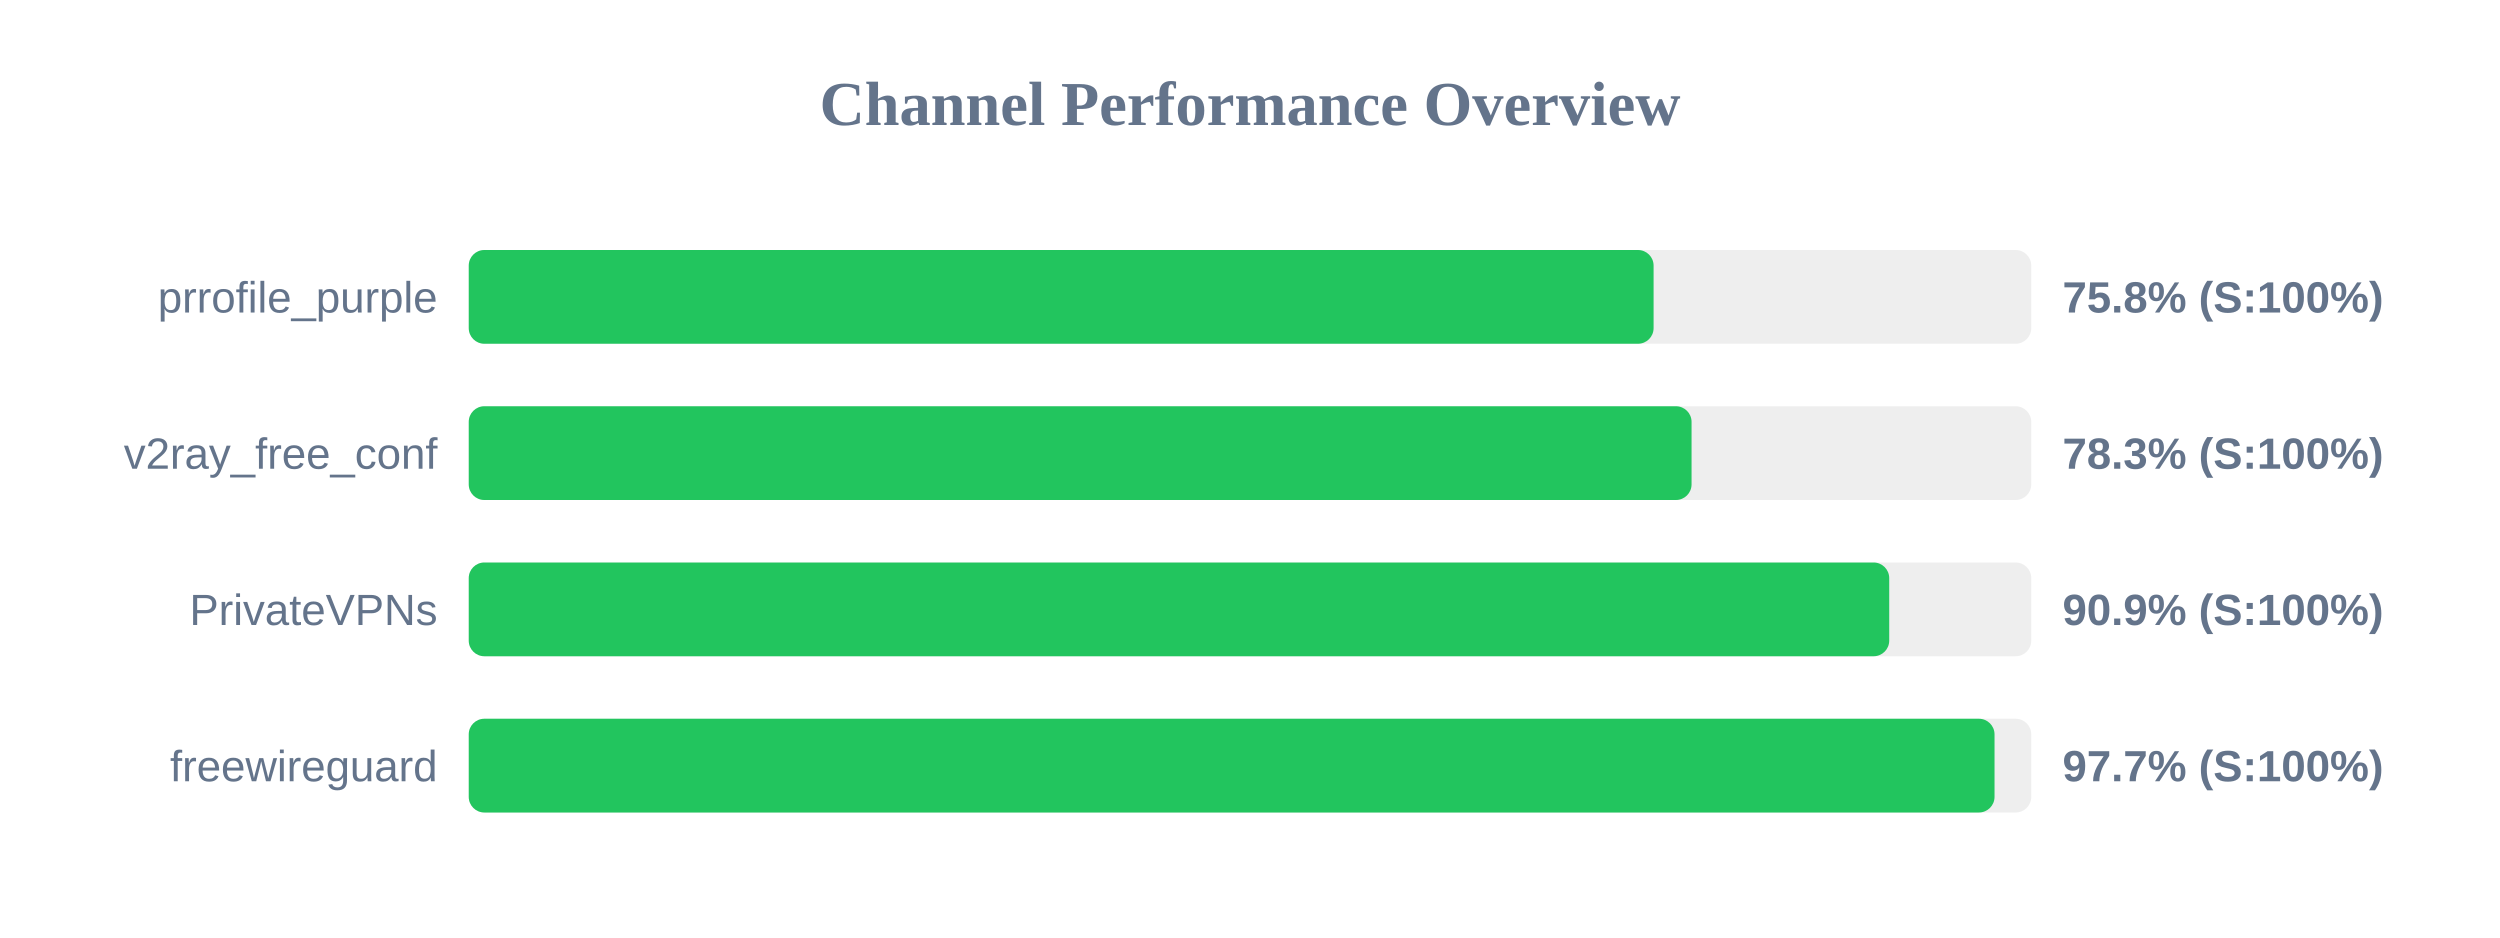
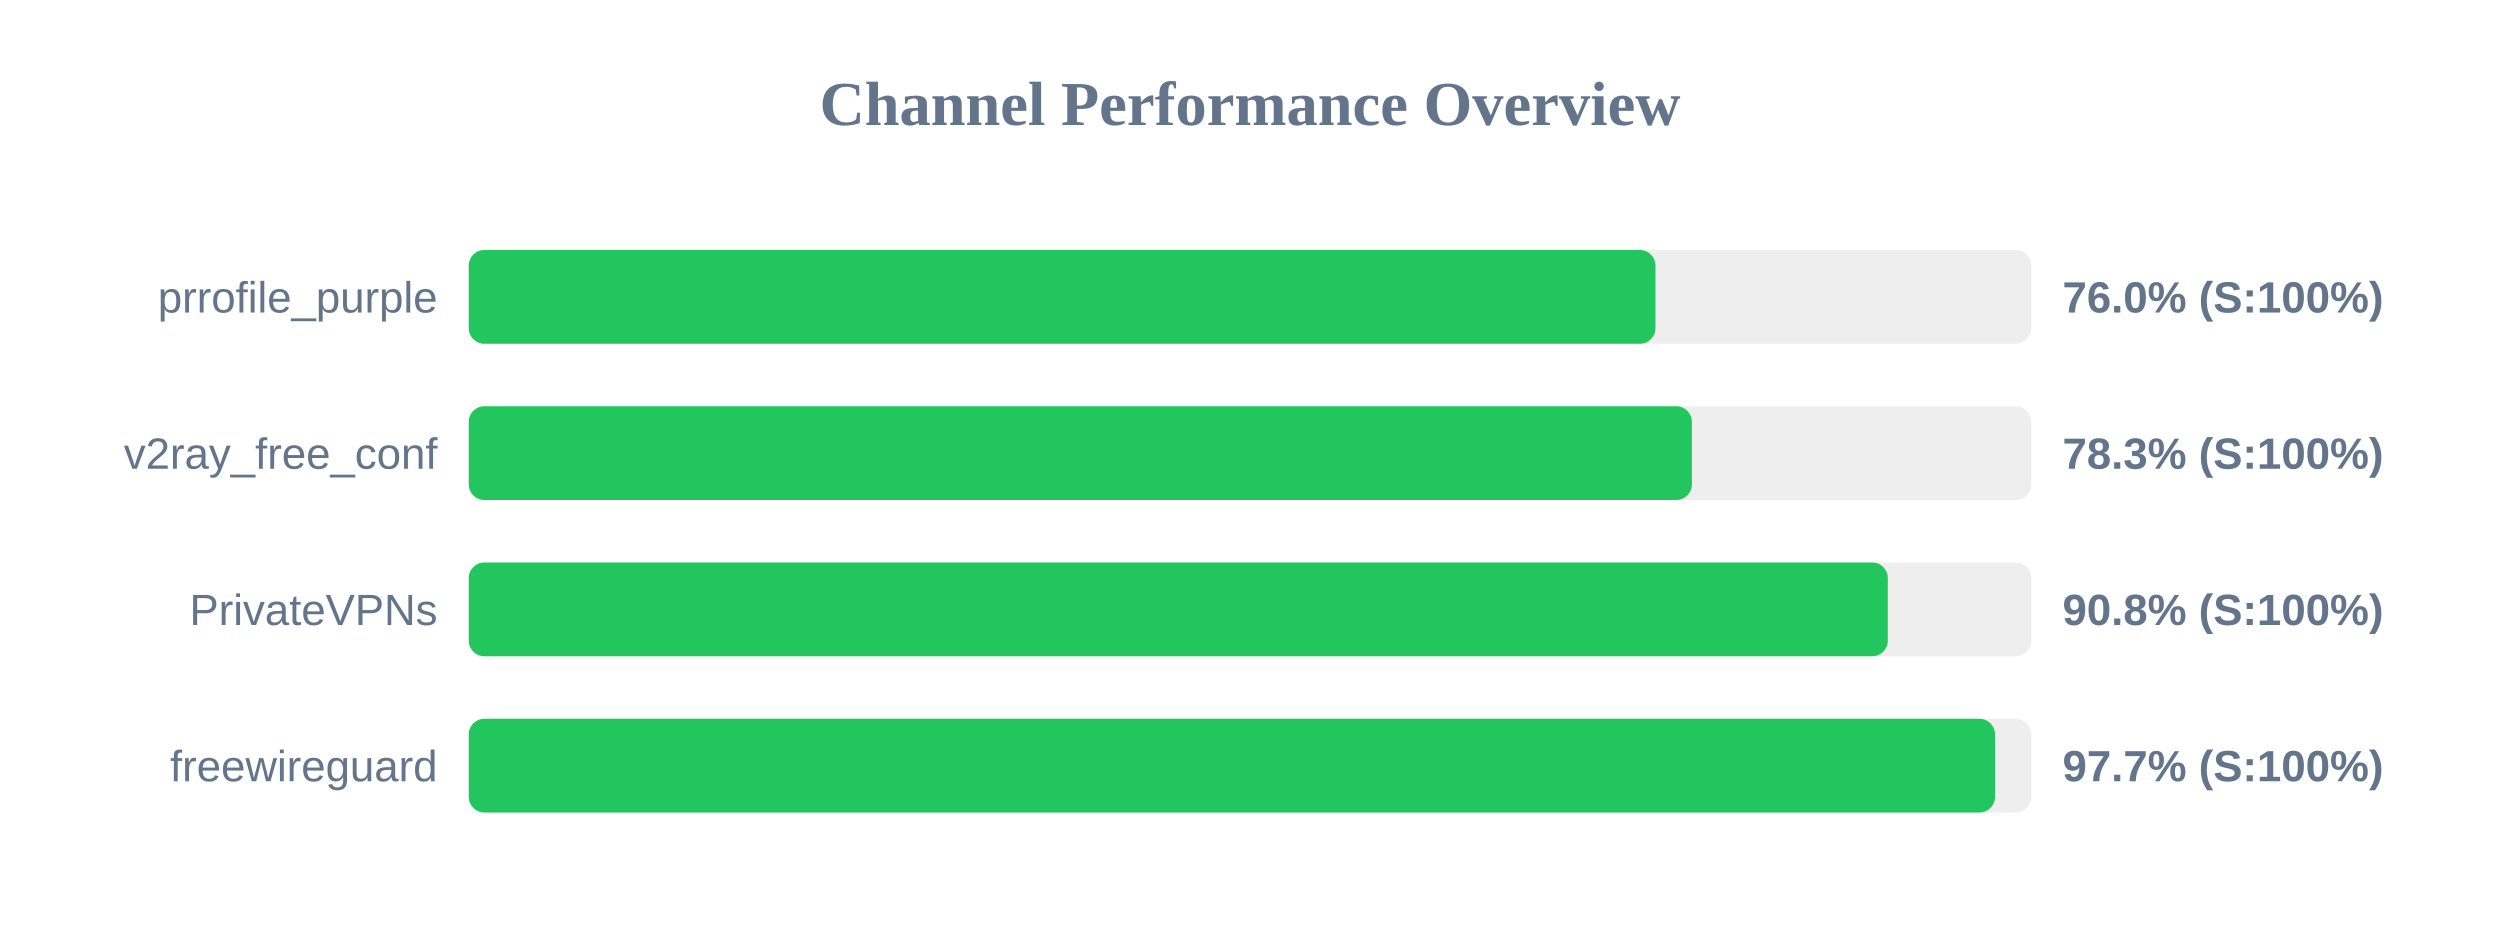
<svg xmlns="http://www.w3.org/2000/svg" width="800" height="300" version="1.1">
  <style>
        .row { font: 14px Arial; fill: #64748b; }
        .score { font: bold 14px Arial; fill: #64748b; }
    </style>
  <text x="400" y="40" text-anchor="middle" font-size="20px" font-weight="bold" fill="#64748b">Channel Performance Overview</text>
  <rect x="150" y="80" width="500" height="30" fill="#eee" rx="5" />
-   <rect x="150" y="80" width="379.15" height="30" fill="#22c55e" rx="5" />
+   <rect x="150" y="80" width="379.75" height="30" fill="#22c55e" rx="5" />
  <text x="140" y="100" text-anchor="end" class="row">prrofile_purple</text>
-   <text x="660" y="100" text-anchor="start" class="score">75.8% (S:100%)</text>
+   <text x="660" y="100" text-anchor="start" class="score">76.0% (S:100%)</text>
  <rect x="150" y="130" width="500" height="30" fill="#eee" rx="5" />
-   <rect x="150" y="130" width="391.3" height="30" fill="#22c55e" rx="5" />
+   <rect x="150" y="130" width="391.4" height="30" fill="#22c55e" rx="5" />
  <text x="140" y="150" text-anchor="end" class="row">v2ray_free_conf</text>
  <text x="660" y="150" text-anchor="start" class="score">78.3% (S:100%)</text>
  <rect x="150" y="180" width="500" height="30" fill="#eee" rx="5" />
-   <rect x="150" y="180" width="454.55" height="30" fill="#22c55e" rx="5" />
+   <rect x="150" y="180" width="454.1" height="30" fill="#22c55e" rx="5" />
  <text x="140" y="200" text-anchor="end" class="row">PrivateVPNs</text>
-   <text x="660" y="200" text-anchor="start" class="score">90.9% (S:100%)</text>
+   <text x="660" y="200" text-anchor="start" class="score">90.8% (S:100%)</text>
  <rect x="150" y="230" width="500" height="30" fill="#eee" rx="5" />
-   <rect x="150" y="230" width="488.25" height="30" fill="#22c55e" rx="5" />
+   <rect x="150" y="230" width="488.4" height="30" fill="#22c55e" rx="5" />
  <text x="140" y="250" text-anchor="end" class="row">freewireguard</text>
  <text x="660" y="250" text-anchor="start" class="score">97.7% (S:100%)</text>
</svg>
